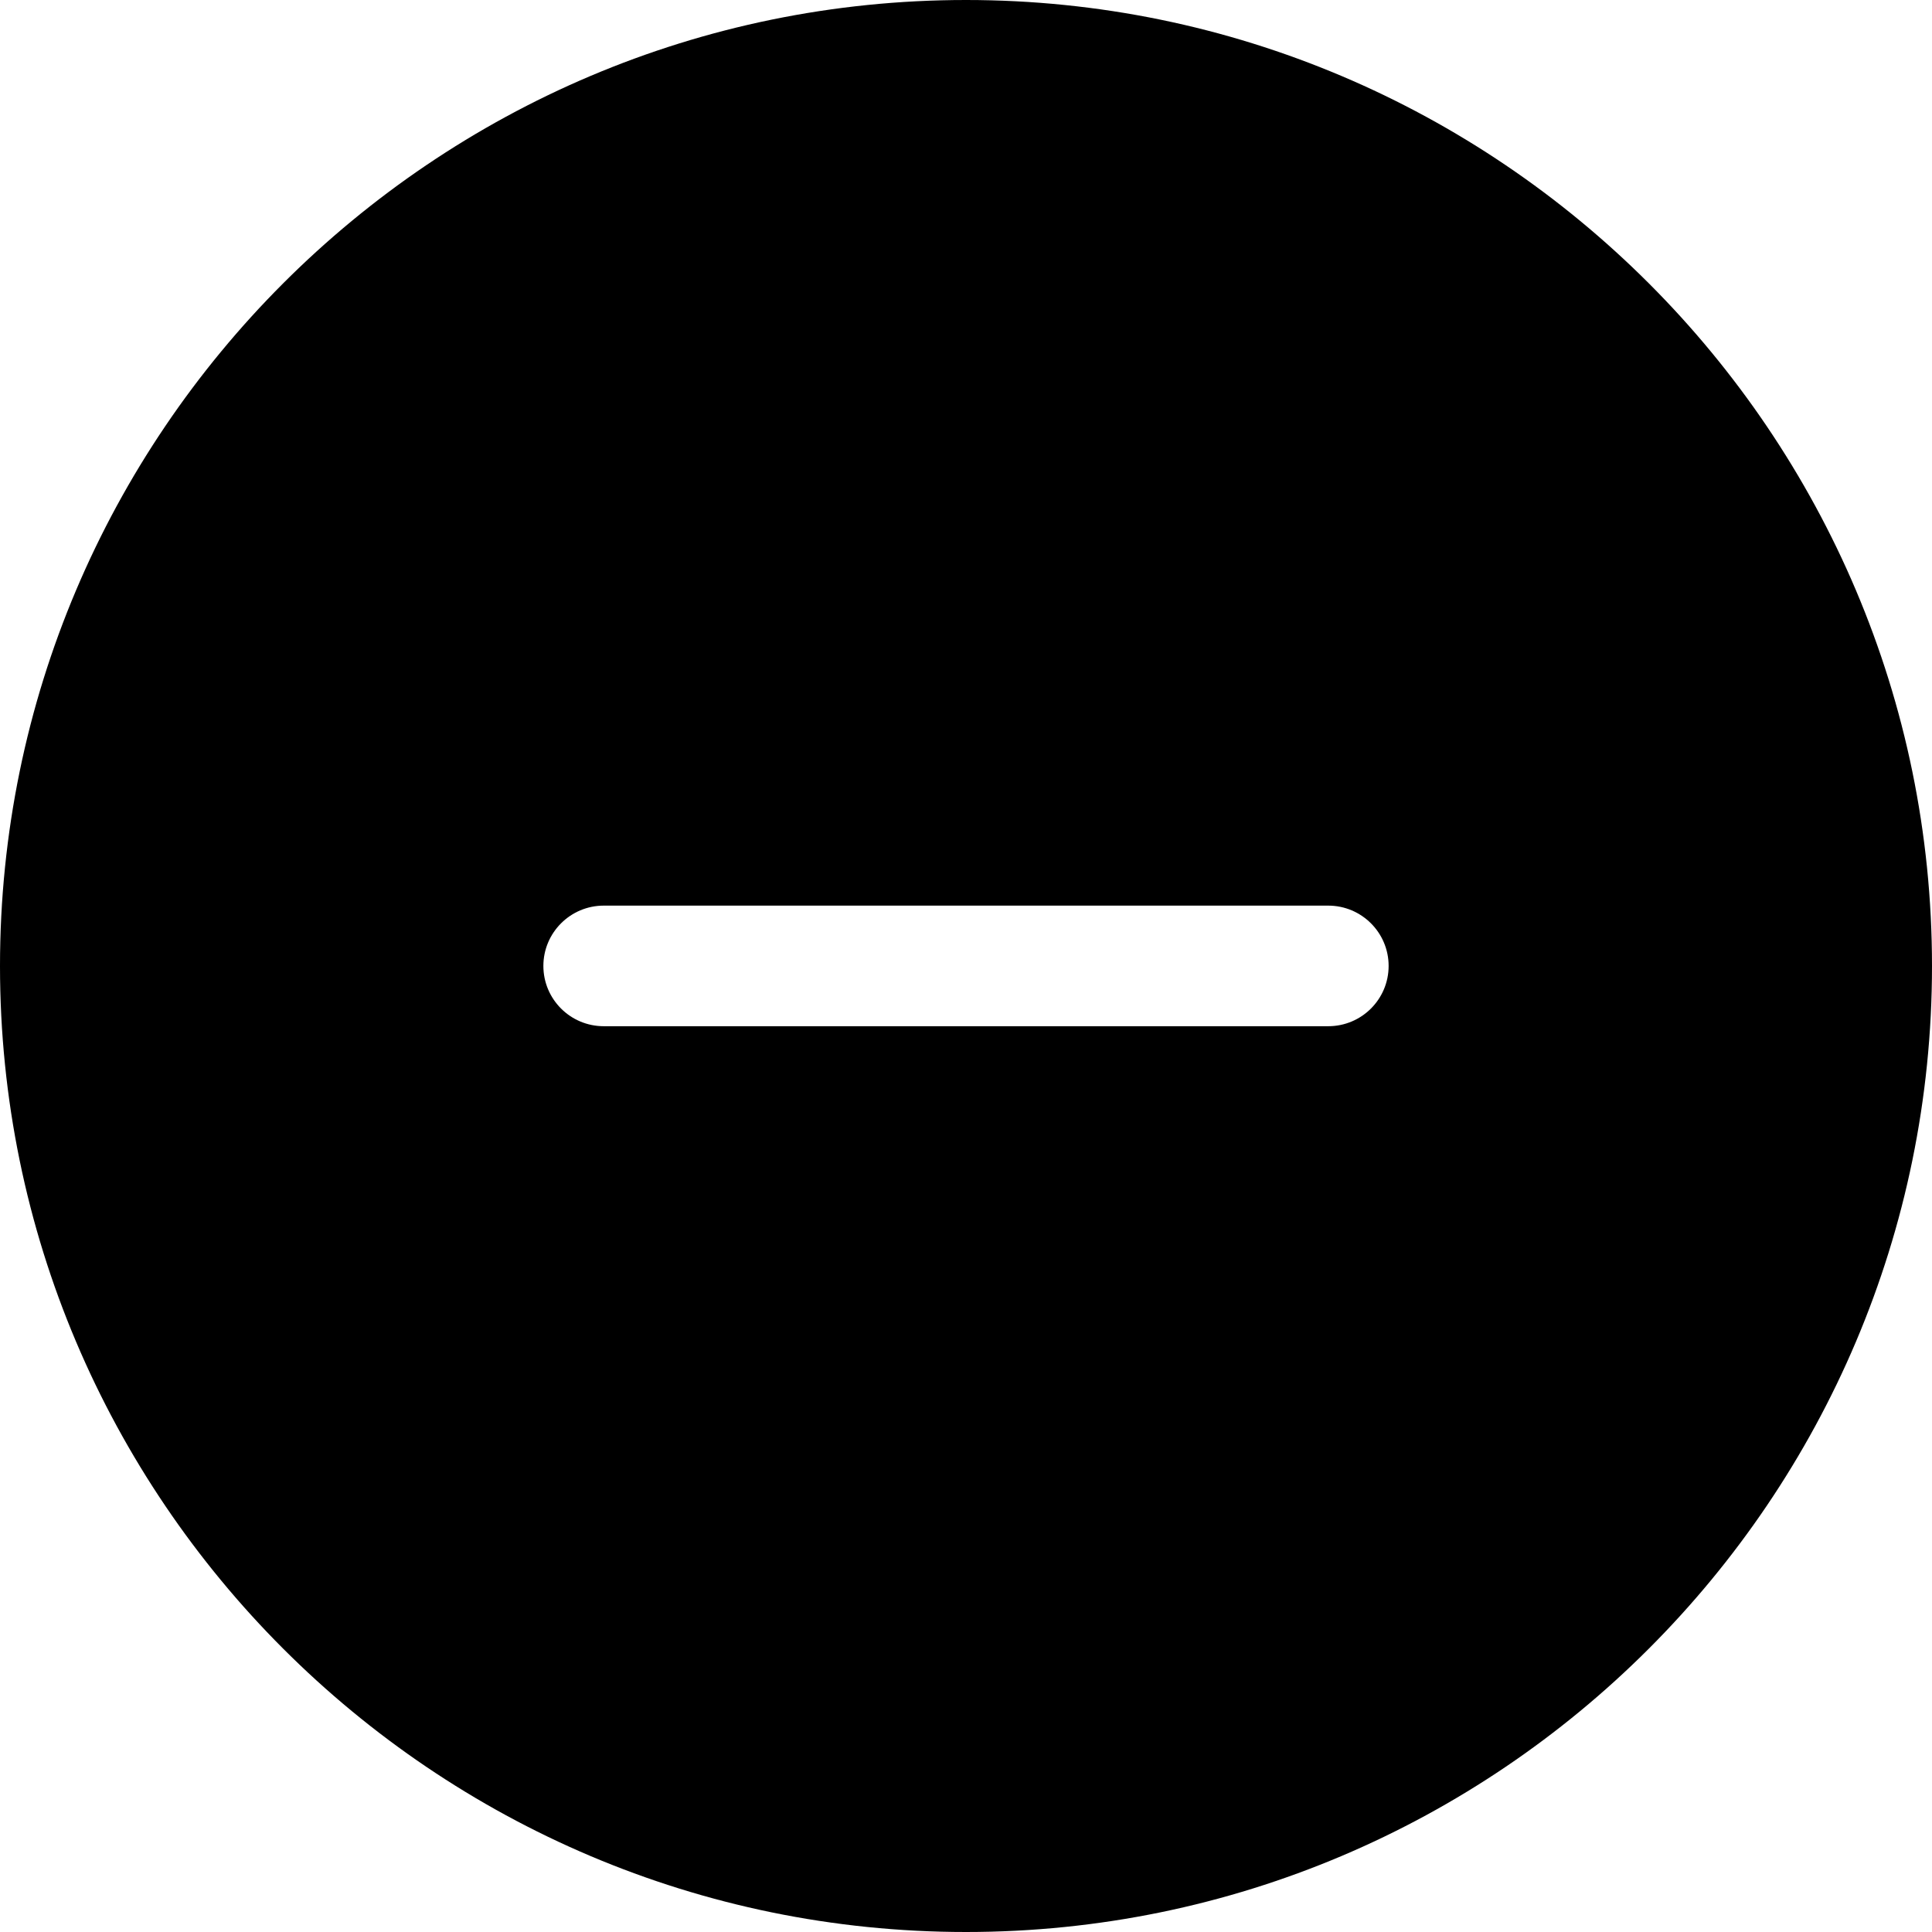
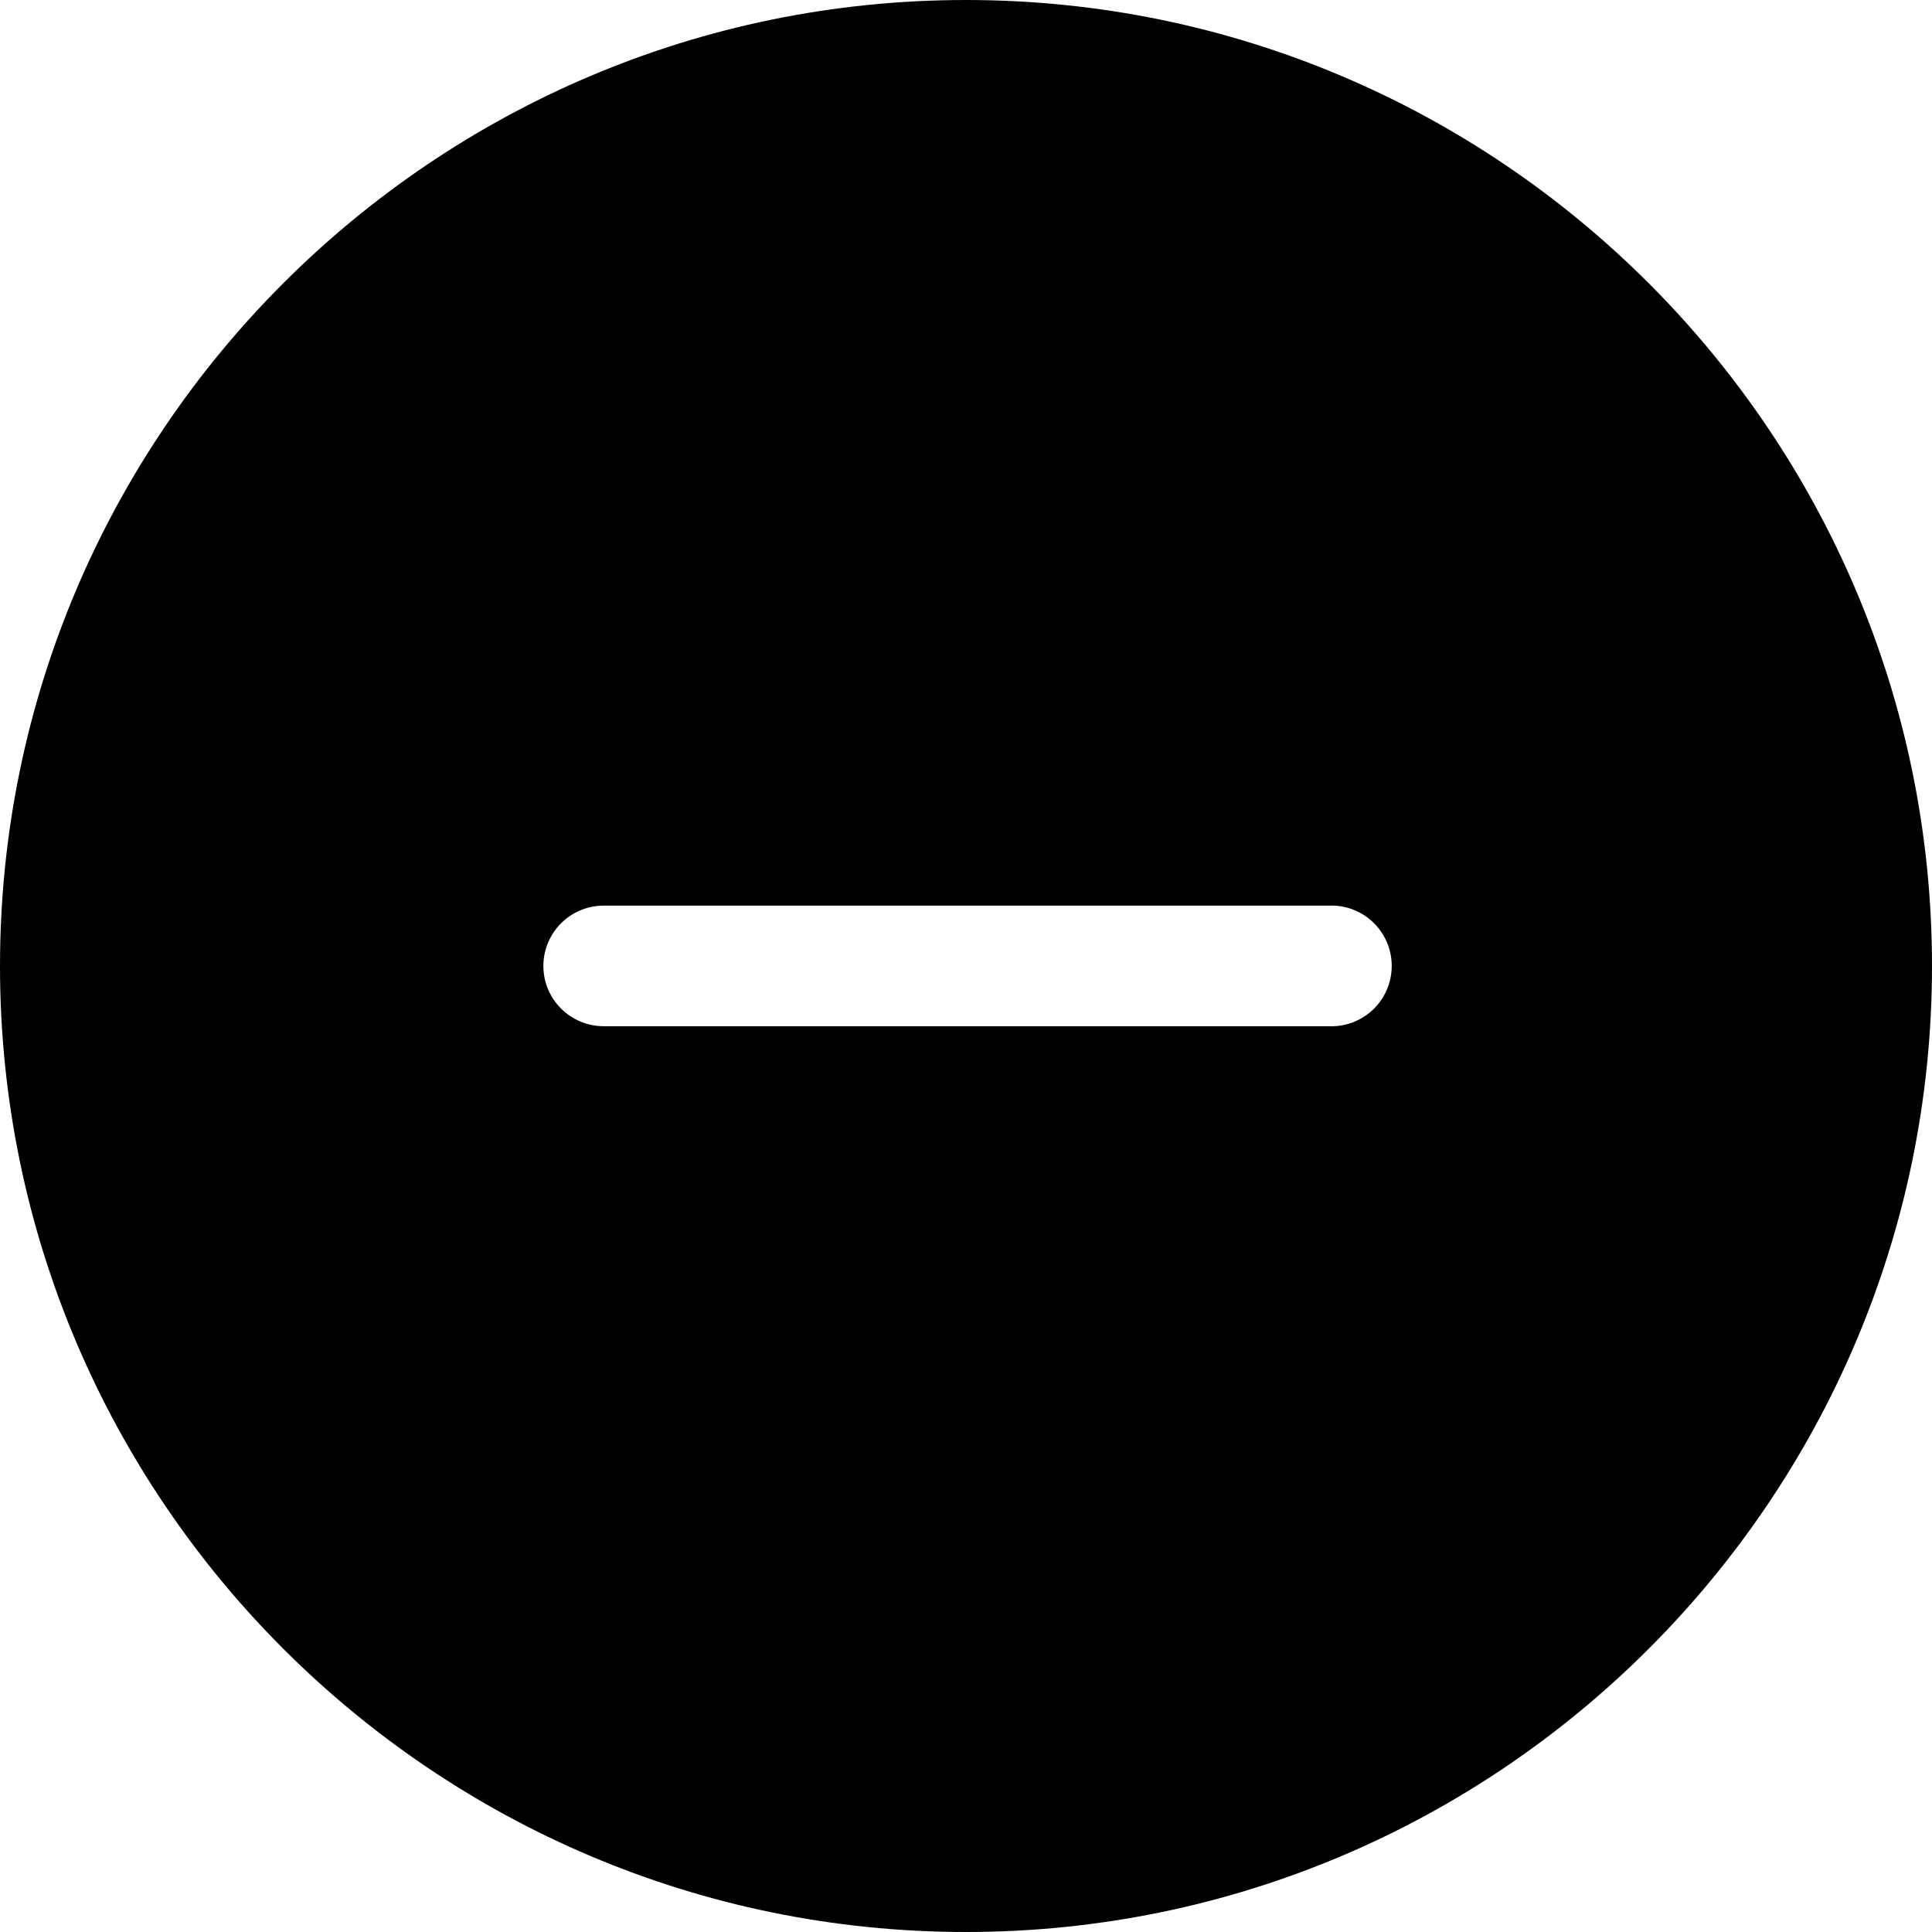
- <svg xmlns="http://www.w3.org/2000/svg" width="24" height="24" viewBox="0 0 24 24" fill="none">
-   <path fill-rule="evenodd" clip-rule="evenodd" d="M12 24C5.383 24 0 18.617 0 12C0 5.383 5.383 0 12 0C18.617 0 24 5.383 24 12C24 18.617 18.617 24 12 24ZM6.75 11.999C6.75 12.413 7.086 12.748 7.5 12.748H16.5C16.914 12.748 17.25 12.413 17.25 11.999C17.25 11.586 16.914 11.25 16.5 11.25H7.5C7.086 11.25 6.75 11.586 6.75 11.999Z" fill="black" />
+ <svg xmlns="http://www.w3.org/2000/svg" width="24" height="24" fill="none">
+   <path fill-rule="evenodd" clip-rule="evenodd" d="M12 24C5.383 24 0 18.617 0 12S5.383 0 12 0s12 5.383 12 12-5.383 12-12 12zM6.75 12c0 .413.336.748.75.748h9a.75.75 0 100-1.498h-9a.75.75 0 00-.75.75z" fill="#000" />
</svg>
